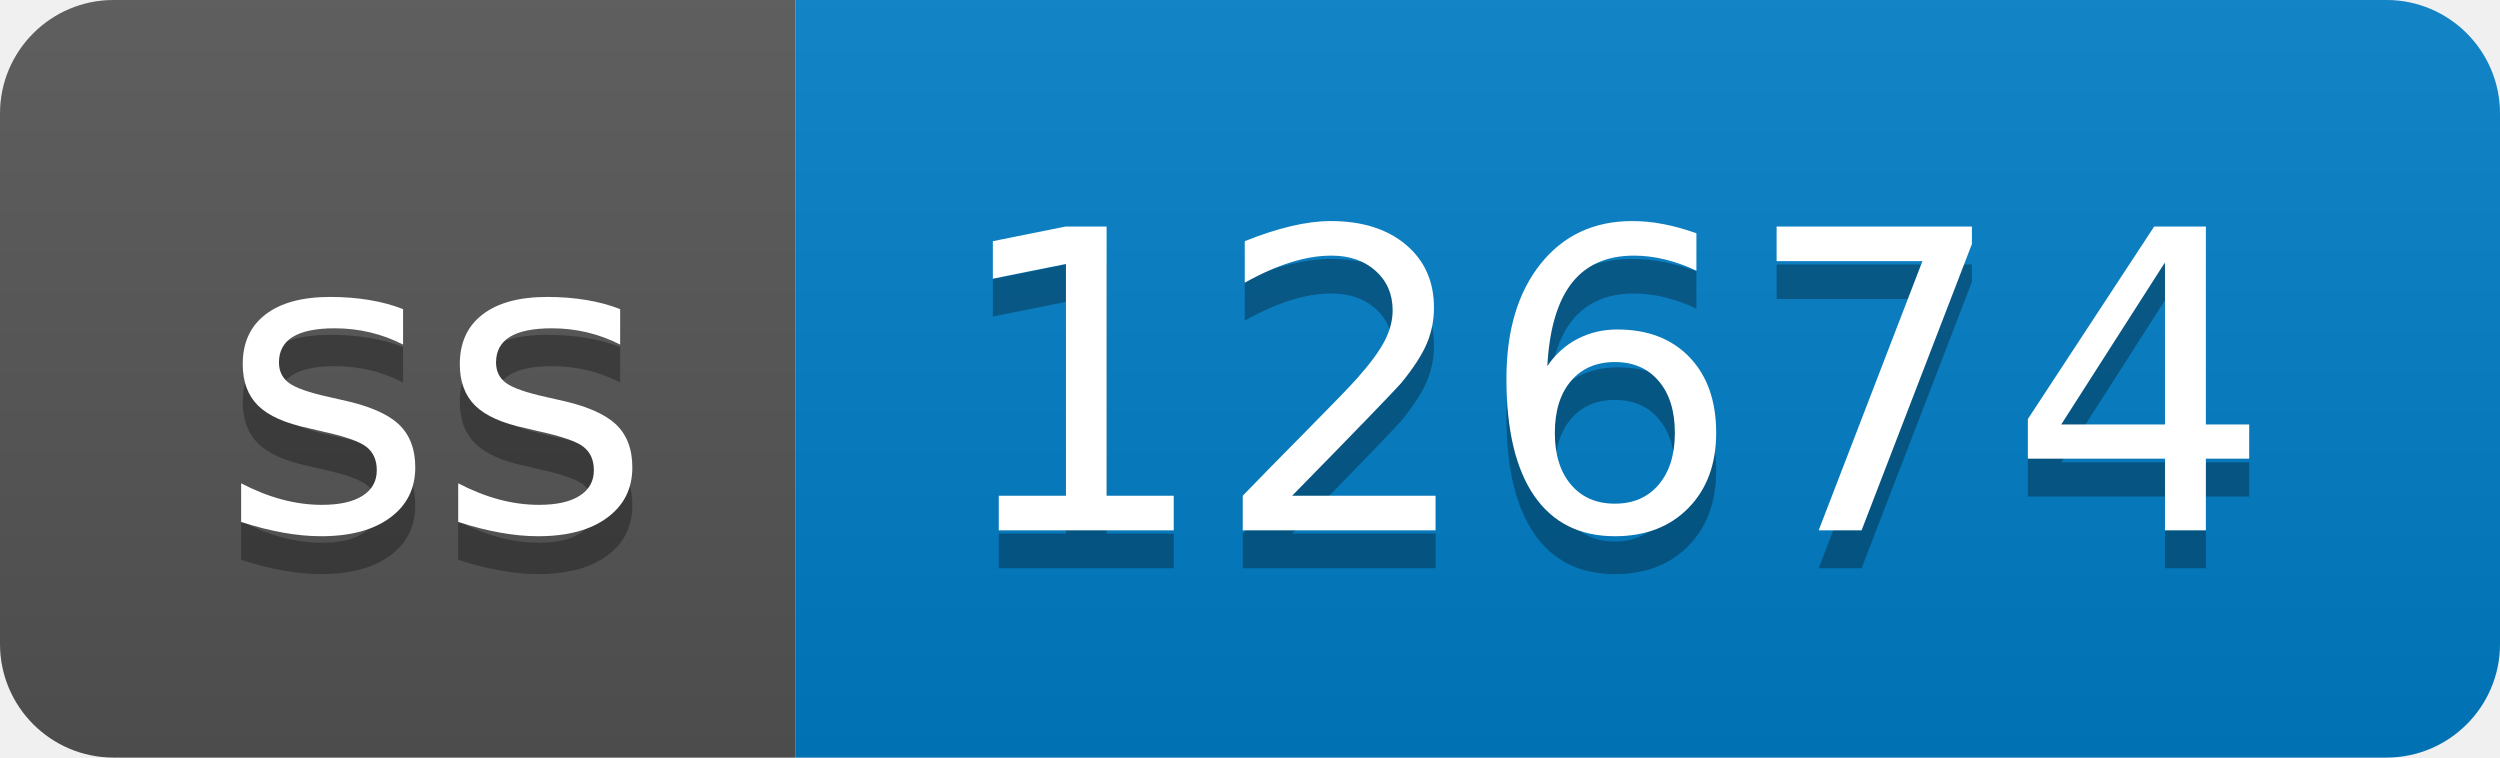
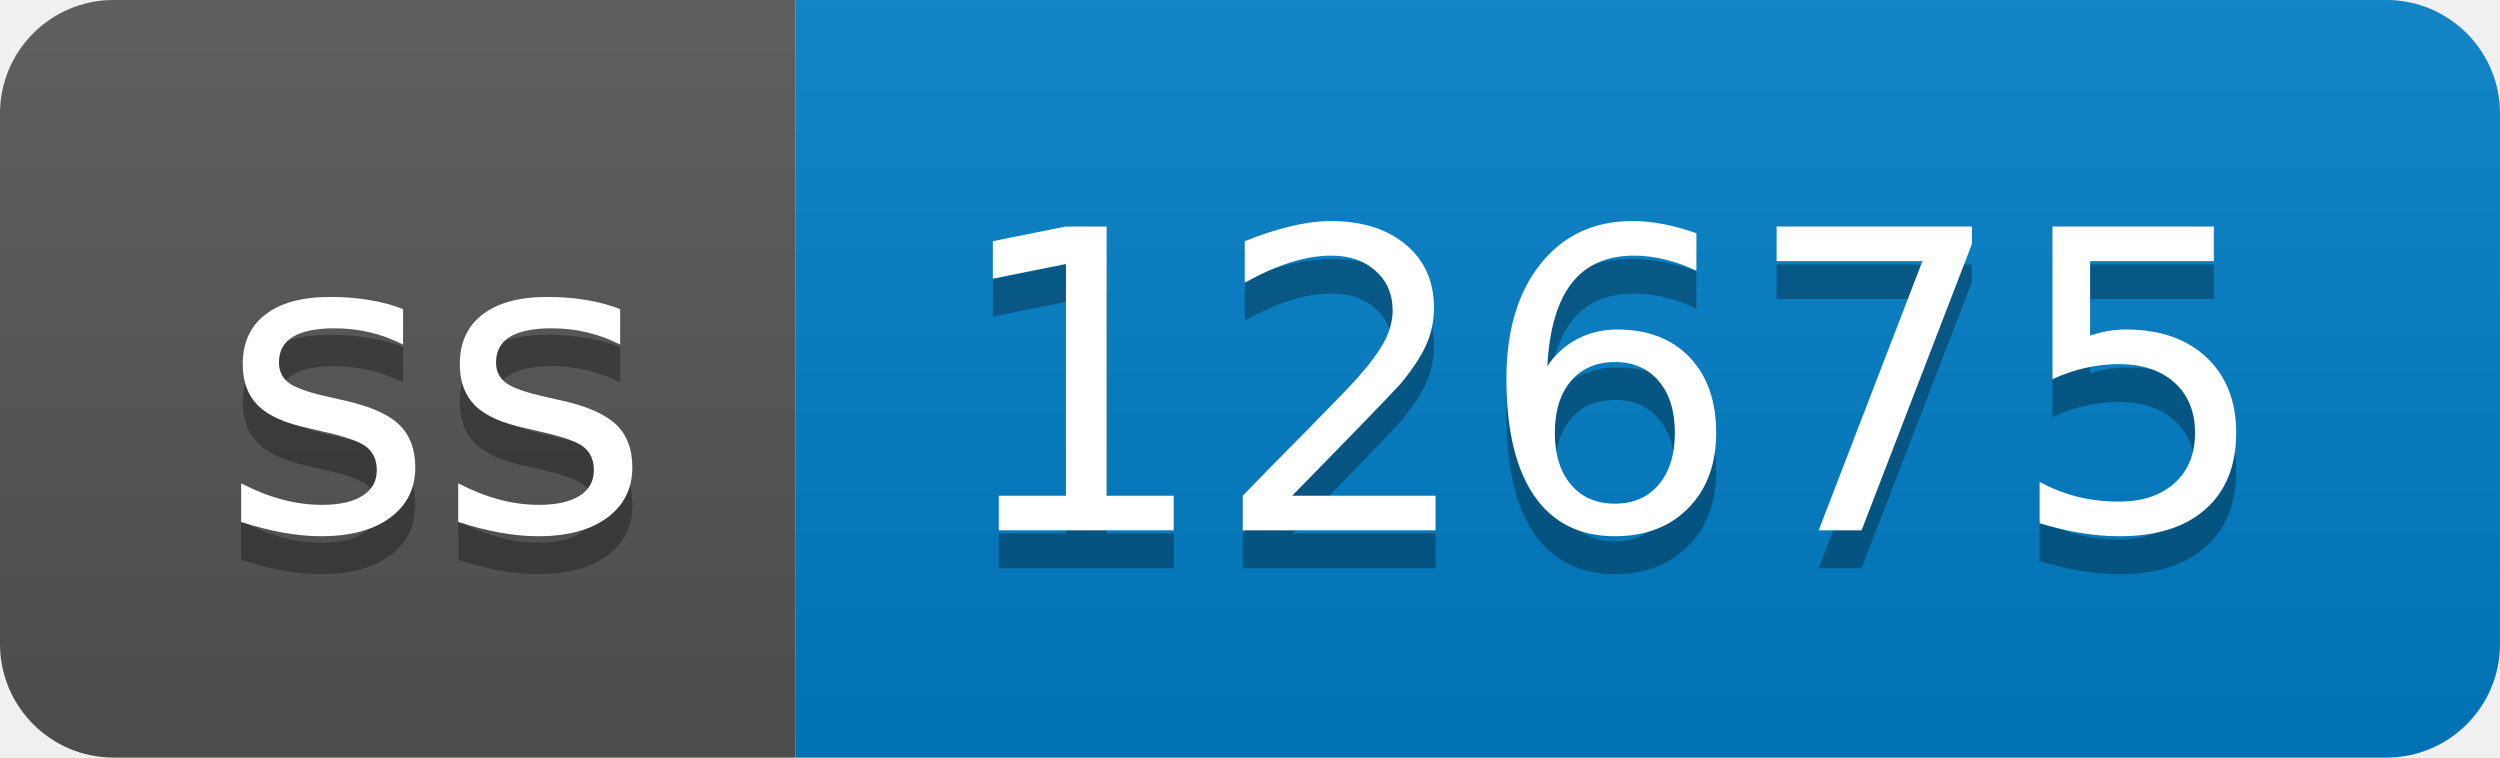
- <svg xmlns="http://www.w3.org/2000/svg" width="66" height="20" role="img" aria-label="ss: 12674">
+ <svg xmlns="http://www.w3.org/2000/svg" width="66" height="20" role="img" aria-label="ss: 12675">
  <linearGradient id="s" x2="0" y2="100%">
    <stop offset="0" stop-color="#bbb" stop-opacity=".1" />
    <stop offset="1" stop-opacity=".1" />
  </linearGradient>
  <clipPath id="r">
    <rect width="66" height="20" rx="3" fill="#fff" />
  </clipPath>
  <g clip-path="url(#r)">
    <rect width="21" height="20" fill="#555" />
    <rect x="21" width="45" height="20" fill="#007ec6" />
    <rect width="66" height="20" fill="url(#s)" />
  </g>
  <g fill="#fff" text-anchor="middle" font-family="Verdana,Geneva,DejaVu Sans,sans-serif" text-rendering="geometricPrecision" font-size="110">
    <text aria-hidden="true" x="115" y="150" fill="#010101" fill-opacity=".3" transform="scale(.1)" textLength="110">ss</text>
    <text x="115" y="140" transform="scale(.1)" fill="#fff" textLength="110">ss</text>
-     <text aria-hidden="true" x="425" y="150" fill="#010101" fill-opacity=".3" transform="scale(.1)" textLength="350">12674</text>
-     <text x="425" y="140" transform="scale(.1)" fill="#fff" textLength="350">12674</text>
+     <text aria-hidden="true" x="425" y="150" fill="#010101" fill-opacity=".3" transform="scale(.1)" textLength="350">12675</text>
+     <text x="425" y="140" transform="scale(.1)" fill="#fff" textLength="350">12675</text>
  </g>
</svg>
